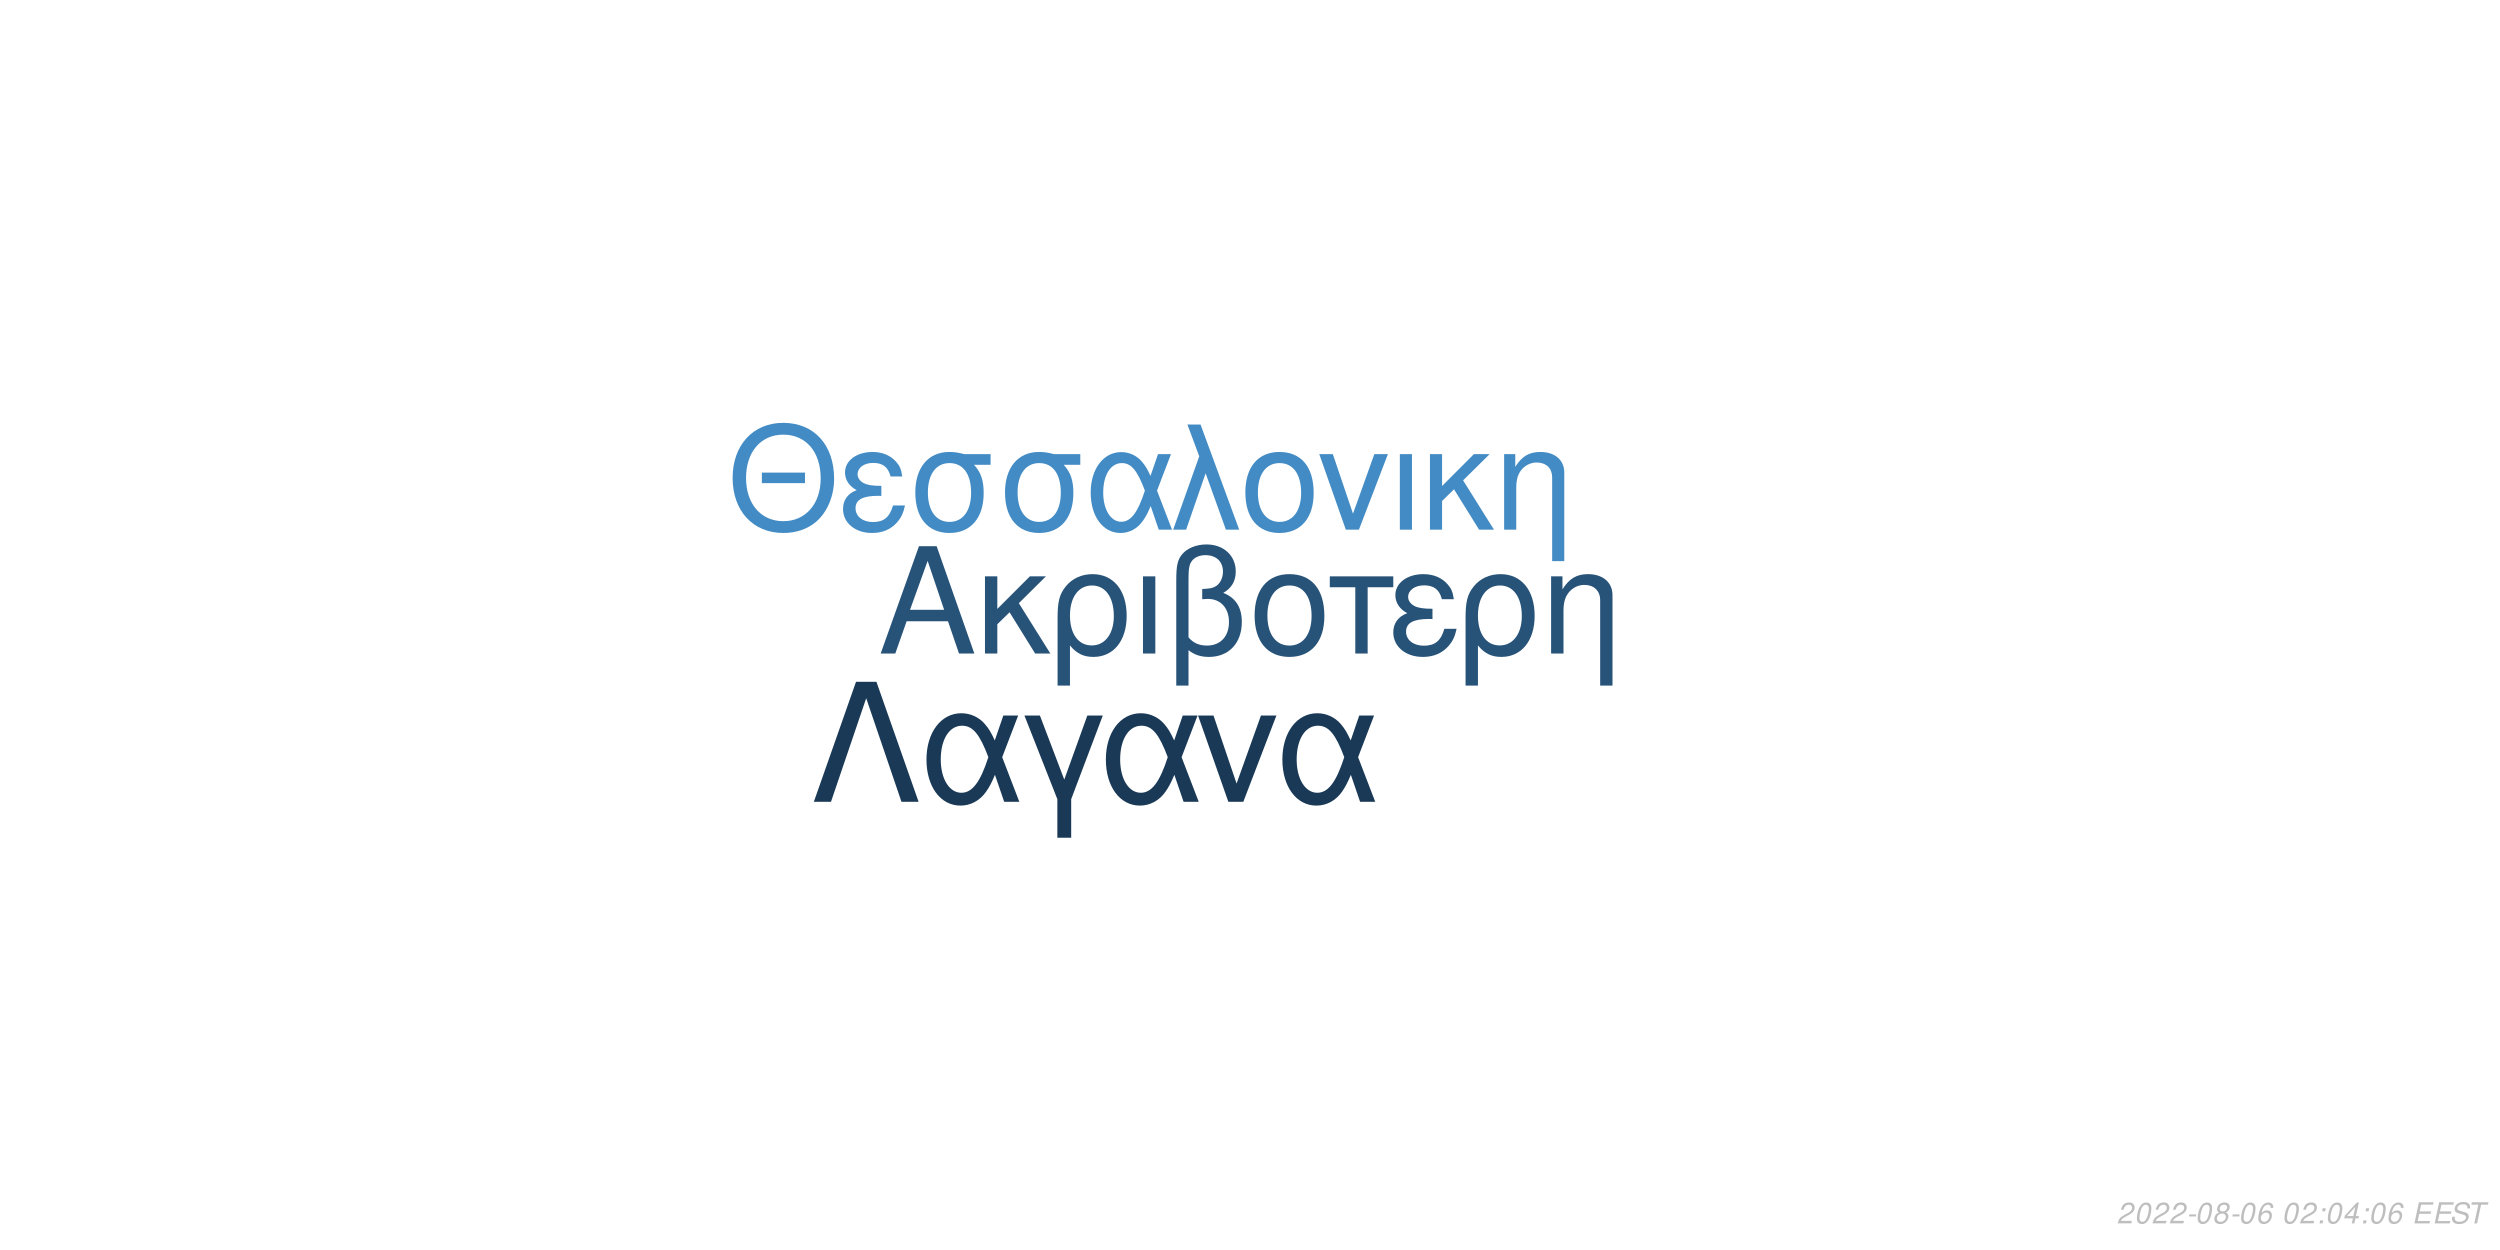
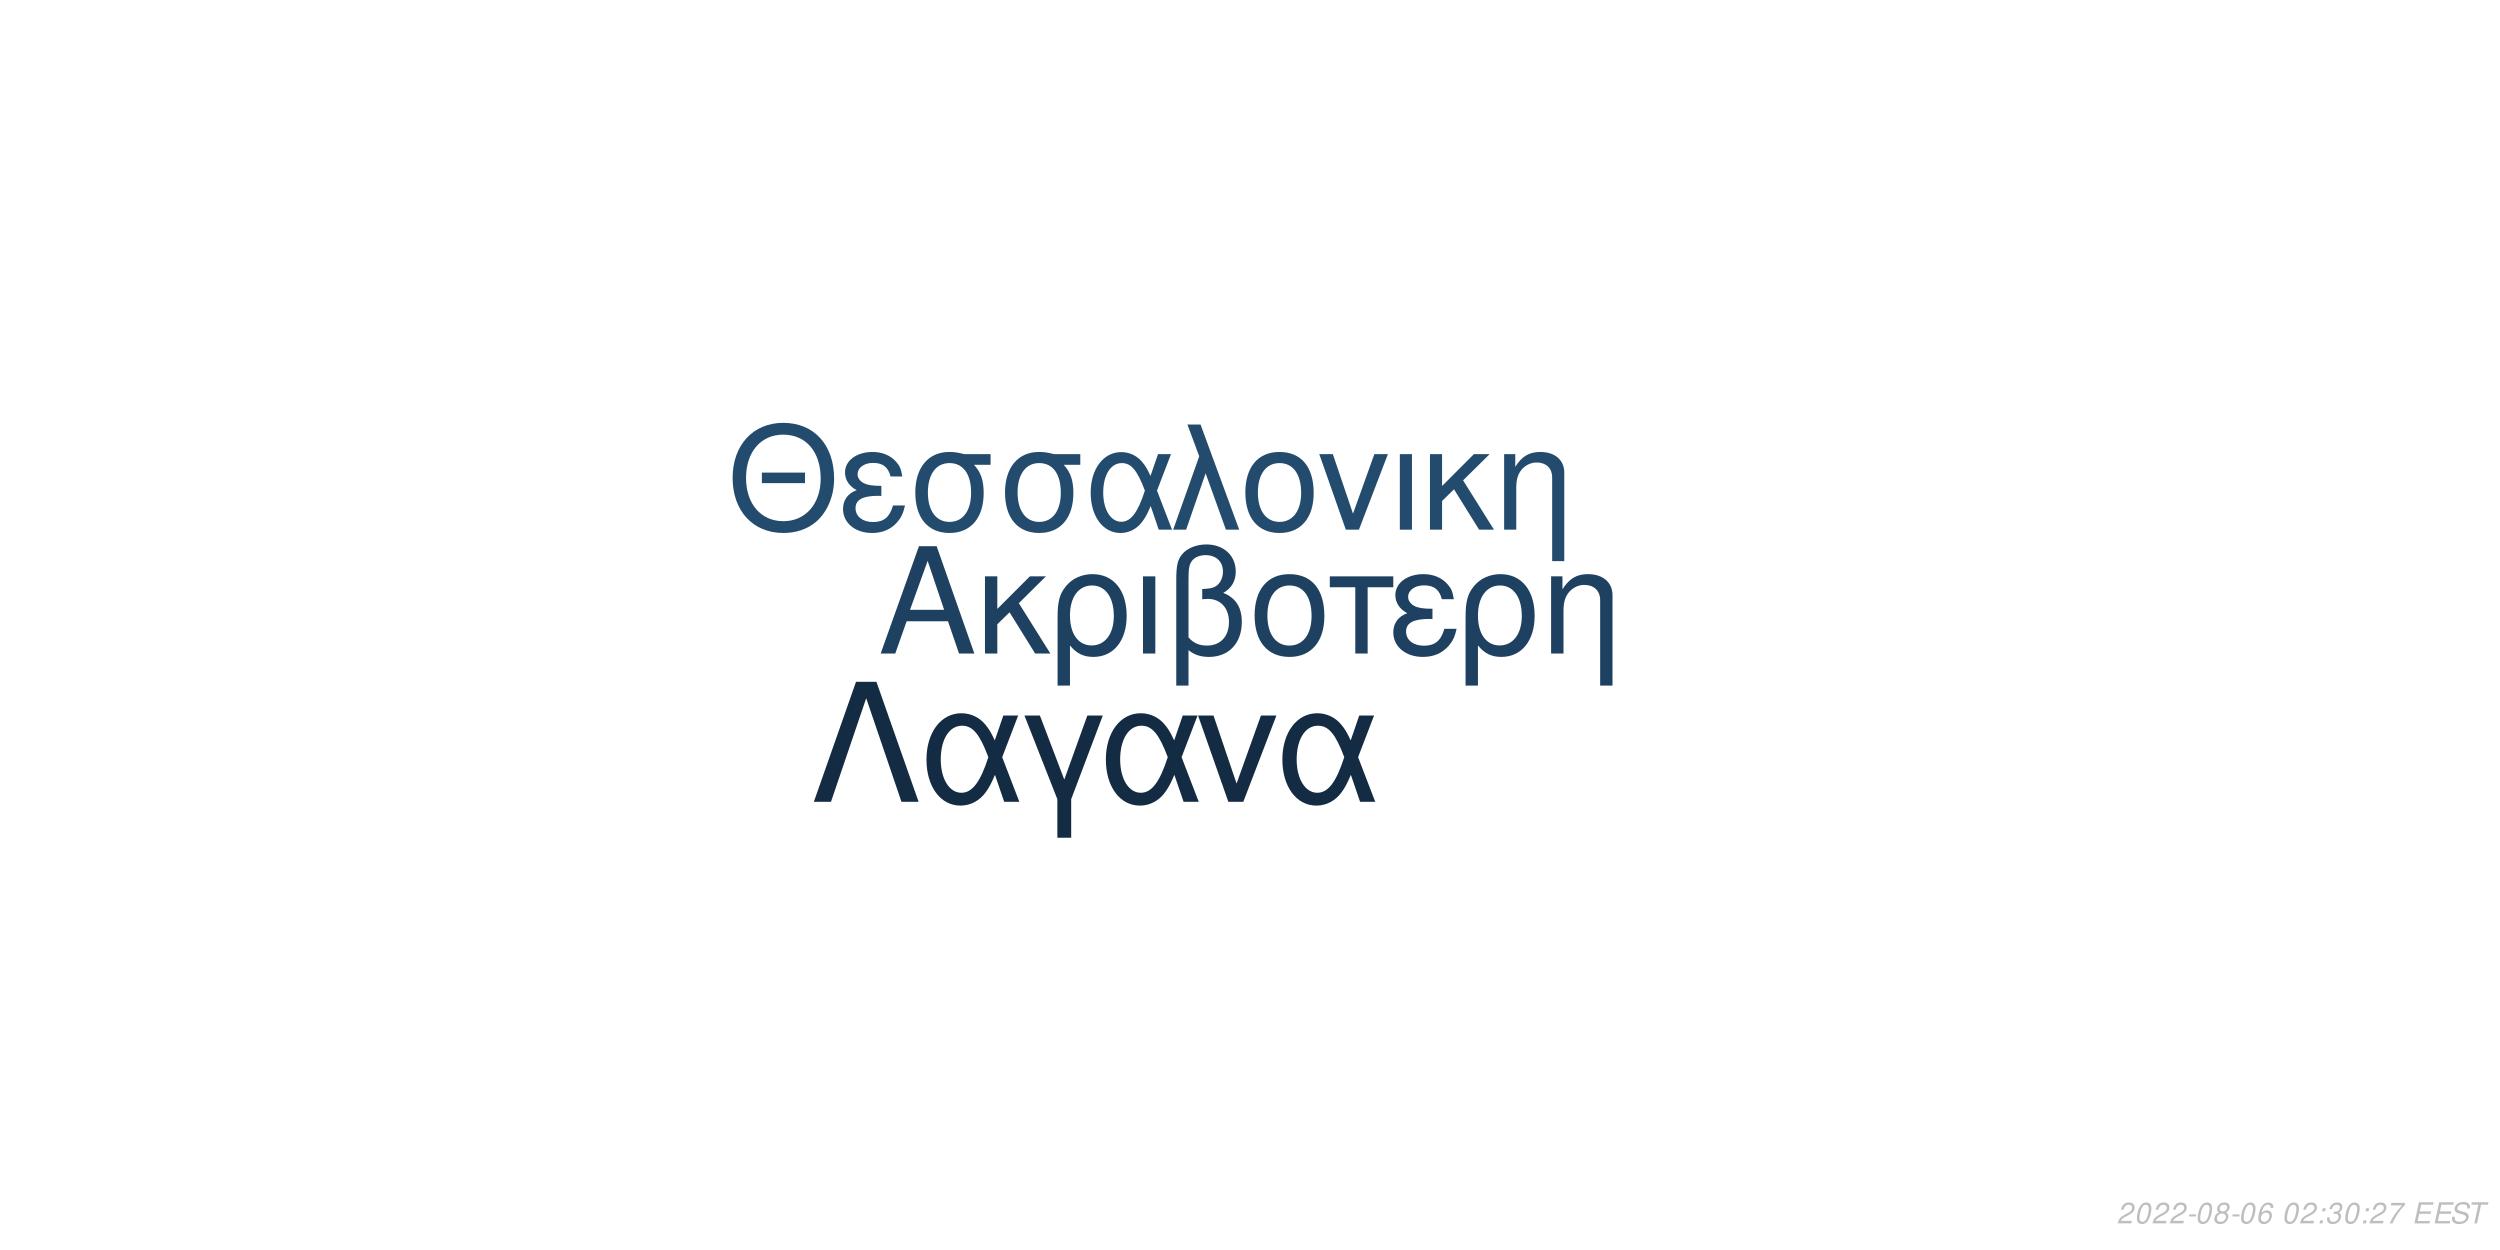
<svg xmlns="http://www.w3.org/2000/svg" xmlns:xlink="http://www.w3.org/1999/xlink" width="864pt" height="432pt" viewBox="0 0 864 432" version="1.1">
  <defs>
    <g>
      <symbol overflow="visible" id="glyph0-0">
        <path style="stroke:none;" d="" />
      </symbol>
      <symbol overflow="visible" id="glyph0-1">
        <path style="stroke:none;" d="M 24.125 -11.141 L 27.938 0 L 33.234 0 L 20.203 -37.094 L 14.094 -37.094 L 0.859 0 L 5.906 0 L 9.828 -11.141 Z M 22.797 -15.109 L 11 -15.109 L 17.094 -32.016 Z M 22.797 -15.109 " />
      </symbol>
      <symbol overflow="visible" id="glyph0-2">
        <path style="stroke:none;" d="M 7.172 -15.422 L 7.172 -26.672 L 2.906 -26.672 L 2.906 0 L 7.172 0 L 7.172 -10.125 L 11.406 -14.25 L 20.25 0 L 25.5 0 L 14.609 -17.406 L 23.969 -26.672 L 18.422 -26.672 Z M 7.172 -15.422 " />
      </symbol>
      <symbol overflow="visible" id="glyph0-3">
        <path style="stroke:none;" d="M 3 11.094 L 7.281 11.094 L 7.281 -2.797 C 9.516 -0.047 11.953 1.172 15.375 1.172 C 22.344 1.172 26.875 -4.422 26.875 -13.031 C 26.875 -21.891 22.297 -27.438 15.062 -27.438 C 11.297 -27.438 7.984 -25.906 5.797 -23.156 C 3.672 -20.516 3 -17.969 3 -12.359 Z M 14.906 -23.516 C 19.547 -23.516 22.438 -19.438 22.438 -12.922 C 22.438 -6.812 19.391 -2.797 14.812 -2.797 C 10.172 -2.797 7.281 -6.766 7.281 -13.125 C 7.281 -19.484 10.234 -23.516 14.906 -23.516 Z M 14.906 -23.516 " />
      </symbol>
      <symbol overflow="visible" id="glyph0-4">
        <path style="stroke:none;" d="M 3.516 0 L 7.781 0 L 7.781 -26.672 L 3.516 -26.672 Z M 3.516 0 " />
      </symbol>
      <symbol overflow="visible" id="glyph0-5">
        <path style="stroke:none;" d="M 4.016 11.094 L 8.25 11.094 L 8.25 -1.172 C 10.172 0.406 12.422 1.172 15.312 1.172 C 22.188 1.172 26.672 -3.609 26.672 -10.891 C 26.672 -15.984 24.578 -19.234 20.25 -20.969 C 23.109 -22.547 24.578 -25.031 24.578 -28.344 C 24.578 -33.844 20.406 -37.703 14.453 -37.703 C 10.938 -37.703 7.734 -36.391 6 -34.25 C 4.484 -32.422 4.016 -30.328 4.016 -25.391 Z M 8.25 -25.656 C 8.25 -29.359 8.5 -30.844 9.469 -32.062 C 10.375 -33.281 12.156 -34 14.094 -34 C 17.812 -34 20.156 -31.812 20.156 -28.297 C 20.156 -25.953 18.984 -23.812 17.297 -23.047 C 16.281 -22.547 15.469 -22.438 12.984 -22.297 L 12.984 -18.781 C 13.734 -18.828 14.344 -18.875 14.969 -18.875 C 19.344 -18.875 22.234 -15.719 22.234 -10.891 C 22.234 -5.906 19.281 -2.75 14.656 -2.75 C 11.953 -2.75 9.922 -3.609 8.25 -5.594 Z M 8.25 -25.656 " />
      </symbol>
      <symbol overflow="visible" id="glyph0-6">
        <path style="stroke:none;" d="M 14.094 -27.438 C 6.562 -27.438 2.094 -22.094 2.094 -13.125 C 2.094 -4.125 6.562 1.172 14.141 1.172 C 21.672 1.172 26.203 -4.172 26.203 -12.922 C 26.203 -22.188 21.828 -27.438 14.094 -27.438 Z M 14.141 -23.516 C 18.938 -23.516 21.781 -19.594 21.781 -12.984 C 21.781 -6.672 18.828 -2.75 14.141 -2.75 C 9.422 -2.75 6.516 -6.672 6.516 -13.125 C 6.516 -19.594 9.422 -23.516 14.141 -23.516 Z M 14.141 -23.516 " />
      </symbol>
      <symbol overflow="visible" id="glyph0-7">
        <path style="stroke:none;" d="M 7.891 0 L 12.156 0 L 12.156 -22.906 L 21.016 -22.906 L 21.016 -26.672 L -0.922 -26.672 L -0.922 -22.906 L 7.891 -22.906 Z M 7.891 0 " />
      </symbol>
      <symbol overflow="visible" id="glyph0-8">
        <path style="stroke:none;" d="M 14.562 -15.469 C 11.344 -15.469 9.562 -15.781 8.297 -16.438 C 6.922 -17.203 6.156 -18.328 6.156 -19.547 C 6.156 -21.891 8.453 -23.562 11.656 -23.562 C 15.062 -23.562 16.953 -22.094 17.812 -18.781 L 21.938 -18.781 C 21.578 -21.266 21.062 -22.5 19.797 -23.922 C 17.812 -26.203 14.906 -27.438 11.453 -27.438 C 5.797 -27.438 1.734 -24.375 1.734 -20.203 C 1.734 -17.609 3.156 -15.375 5.859 -13.938 C 2.797 -12.875 1.016 -10.484 1.016 -7.328 C 1.016 -2.391 5.297 1.172 11.25 1.172 C 14.969 1.172 17.906 -0.109 20.156 -2.641 C 21.578 -4.328 22.297 -5.797 22.906 -8.547 L 18.672 -8.547 C 17.5 -4.422 15.422 -2.703 11.609 -2.703 C 7.938 -2.703 5.438 -4.688 5.438 -7.578 C 5.438 -10.578 7.938 -11.953 13.484 -11.953 C 13.641 -11.953 14.094 -11.953 14.562 -11.906 Z M 14.562 -15.469 " />
      </symbol>
      <symbol overflow="visible" id="glyph0-9">
        <path style="stroke:none;" d="M 3.562 -26.672 L 3.562 0 L 7.844 0 L 7.844 -14.703 C 7.844 -17.906 8.5 -19.891 10.031 -21.531 C 11.406 -22.953 13.188 -23.719 15.062 -23.719 C 18.375 -23.719 20.516 -21.672 20.516 -18.469 L 20.516 11.094 L 24.781 11.094 L 24.781 -20.156 C 24.781 -24.578 21.469 -27.438 16.328 -27.438 C 12.359 -27.438 9.828 -25.906 7.484 -22.188 L 7.484 -26.672 Z M 3.562 -26.672 " />
      </symbol>
      <symbol overflow="visible" id="glyph1-0">
        <path style="stroke:none;" d="" />
      </symbol>
      <symbol overflow="visible" id="glyph1-1">
        <path style="stroke:none;" d="M 26.859 -19.734 L 11.953 -19.734 L 11.953 -16.094 L 26.859 -16.094 Z M 19.328 -36.922 C 8.922 -36.922 1.844 -29.25 1.844 -17.891 C 1.844 -6.484 8.875 1.141 19.391 1.141 C 23.812 1.141 27.703 -0.203 30.641 -2.688 C 34.578 -6.031 36.922 -11.656 36.922 -17.594 C 36.922 -29.297 30 -36.922 19.328 -36.922 Z M 19.328 -32.844 C 27.203 -32.844 32.281 -26.906 32.281 -17.688 C 32.281 -8.922 27.062 -2.938 19.391 -2.938 C 11.609 -2.938 6.484 -8.922 6.484 -17.891 C 6.484 -26.859 11.609 -32.844 19.328 -32.844 Z M 19.328 -32.844 " />
      </symbol>
      <symbol overflow="visible" id="glyph1-2">
        <path style="stroke:none;" d="M 14.25 -15.141 C 11.109 -15.141 9.375 -15.453 8.125 -16.094 C 6.781 -16.844 6.031 -17.938 6.031 -19.141 C 6.031 -21.422 8.266 -23.078 11.406 -23.078 C 14.75 -23.078 16.594 -21.625 17.438 -18.391 L 21.469 -18.391 C 21.125 -20.828 20.625 -22.031 19.391 -23.422 C 17.438 -25.656 14.594 -26.859 11.219 -26.859 C 5.688 -26.859 1.688 -23.875 1.688 -19.781 C 1.688 -17.234 3.094 -15.047 5.734 -13.656 C 2.734 -12.609 1 -10.266 1 -7.172 C 1 -2.344 5.188 1.141 11.016 1.141 C 14.656 1.141 17.547 -0.094 19.734 -2.594 C 21.125 -4.234 21.828 -5.688 22.422 -8.375 L 18.281 -8.375 C 17.141 -4.328 15.094 -2.641 11.359 -2.641 C 7.766 -2.641 5.328 -4.578 5.328 -7.422 C 5.328 -10.359 7.766 -11.703 13.203 -11.703 C 13.359 -11.703 13.797 -11.703 14.25 -11.656 Z M 14.25 -15.141 " />
      </symbol>
      <symbol overflow="visible" id="glyph1-3">
        <path style="stroke:none;" d="M 29 -26.109 L 19.938 -26.109 C 17.594 -26.703 16.438 -26.859 14.703 -26.859 C 7.469 -26.859 2.984 -21.469 2.984 -12.859 C 2.984 -4.031 7.375 1.141 14.797 1.141 C 22.172 1.141 26.609 -4.078 26.609 -12.656 C 26.609 -17.047 25.656 -19.828 23.266 -22.422 L 29 -22.422 Z M 14.797 -23.016 C 19.531 -23.016 22.266 -19.234 22.266 -12.75 C 22.266 -6.531 19.438 -2.688 14.797 -2.688 C 10.172 -2.688 7.328 -6.531 7.328 -12.859 C 7.328 -19.188 10.172 -23.016 14.797 -23.016 Z M 14.797 -23.016 " />
      </symbol>
      <symbol overflow="visible" id="glyph1-4">
        <path style="stroke:none;" d="M 29.344 -26.109 L 24.859 -26.109 L 22.266 -18.578 C 21.125 -21.031 20.484 -22.125 19.328 -23.469 C 17.547 -25.609 14.906 -26.812 12.156 -26.812 C 5.984 -26.812 1.594 -20.984 1.594 -12.812 C 1.594 -4.578 5.828 1.141 11.906 1.141 C 14.953 1.141 17.734 -0.344 19.625 -3.047 C 20.672 -4.531 21.281 -5.688 22.328 -8.172 L 25.109 0 L 29.703 0 L 24.516 -13.5 Z M 20.328 -13.5 C 17.891 -5.922 15.453 -2.734 12.156 -2.734 C 8.516 -2.734 5.922 -6.922 5.922 -12.812 C 5.922 -18.938 8.516 -23.016 12.359 -23.016 C 15.594 -23.016 17.688 -20.531 20.328 -13.5 Z M 20.328 -13.5 " />
      </symbol>
      <symbol overflow="visible" id="glyph1-5">
        <path style="stroke:none;" d="M 1.094 0 L 5.578 0 L 12.312 -19.484 L 19.328 0 L 23.922 0 L 10.562 -36.328 L 6.031 -36.328 L 10.109 -25.359 Z M 1.094 0 " />
      </symbol>
      <symbol overflow="visible" id="glyph1-6">
        <path style="stroke:none;" d="M 13.797 -26.859 C 6.422 -26.859 2.047 -21.625 2.047 -12.859 C 2.047 -4.031 6.422 1.141 13.859 1.141 C 21.234 1.141 25.656 -4.078 25.656 -12.656 C 25.656 -21.719 21.375 -26.859 13.797 -26.859 Z M 13.859 -23.016 C 18.531 -23.016 21.328 -19.188 21.328 -12.703 C 21.328 -6.531 18.438 -2.688 13.859 -2.688 C 9.219 -2.688 6.375 -6.531 6.375 -12.859 C 6.375 -19.188 9.219 -23.016 13.859 -23.016 Z M 13.859 -23.016 " />
      </symbol>
      <symbol overflow="visible" id="glyph1-7">
        <path style="stroke:none;" d="M 14.297 0 L 24.312 -26.109 L 19.625 -26.109 L 12.25 -5.531 L 5.281 -26.109 L 0.594 -26.109 L 9.766 0 Z M 14.297 0 " />
      </symbol>
      <symbol overflow="visible" id="glyph1-8">
        <path style="stroke:none;" d="M 3.438 0 L 7.625 0 L 7.625 -26.109 L 3.438 -26.109 Z M 3.438 0 " />
      </symbol>
      <symbol overflow="visible" id="glyph1-9">
        <path style="stroke:none;" d="M 7.031 -15.094 L 7.031 -26.109 L 2.844 -26.109 L 2.844 0 L 7.031 0 L 7.031 -9.922 L 11.156 -13.953 L 19.828 0 L 24.969 0 L 14.297 -17.047 L 23.469 -26.109 L 18.031 -26.109 Z M 7.031 -15.094 " />
      </symbol>
      <symbol overflow="visible" id="glyph1-10">
        <path style="stroke:none;" d="M 3.484 -26.109 L 3.484 0 L 7.672 0 L 7.672 -14.406 C 7.672 -17.547 8.328 -19.484 9.812 -21.078 C 11.156 -22.469 12.906 -23.219 14.75 -23.219 C 17.984 -23.219 20.078 -21.234 20.078 -18.094 L 20.078 10.859 L 24.266 10.859 L 24.266 -19.734 C 24.266 -24.062 21.031 -26.859 16 -26.859 C 12.109 -26.859 9.609 -25.359 7.328 -21.719 L 7.328 -26.109 Z M 3.484 -26.109 " />
      </symbol>
      <symbol overflow="visible" id="glyph2-0">
        <path style="stroke:none;" d="" />
      </symbol>
      <symbol overflow="visible" id="glyph2-1">
        <path style="stroke:none;" d="M 22.531 -41.484 L 15.484 -41.484 L 0.906 0 L 6.828 0 L 19 -35.797 L 31.188 0 L 37.109 0 Z M 22.531 -41.484 " />
      </symbol>
      <symbol overflow="visible" id="glyph2-2">
        <path style="stroke:none;" d="M 33.516 -29.812 L 28.391 -29.812 L 25.438 -21.219 C 24.125 -24.016 23.391 -25.266 22.078 -26.797 C 20.031 -29.25 17.016 -30.609 13.891 -30.609 C 6.828 -30.609 1.828 -23.953 1.828 -14.625 C 1.828 -5.234 6.656 1.312 13.594 1.312 C 17.078 1.312 20.266 -0.391 22.422 -3.469 C 23.609 -5.172 24.297 -6.484 25.5 -9.328 L 28.688 0 L 33.922 0 L 28 -15.422 Z M 23.219 -15.422 C 20.422 -6.766 17.641 -3.125 13.891 -3.125 C 9.734 -3.125 6.766 -7.906 6.766 -14.625 C 6.766 -21.625 9.734 -26.297 14.109 -26.297 C 17.812 -26.297 20.203 -23.453 23.219 -15.422 Z M 23.219 -15.422 " />
      </symbol>
      <symbol overflow="visible" id="glyph2-3">
        <path style="stroke:none;" d="M 12.062 12.406 L 16.844 12.406 L 16.844 -0.906 L 27.766 -29.812 L 22.422 -29.812 L 14.453 -7.688 L 6.031 -29.812 L 0.688 -29.812 L 12.062 -0.906 Z M 12.062 12.406 " />
      </symbol>
      <symbol overflow="visible" id="glyph2-4">
        <path style="stroke:none;" d="M 16.328 0 L 27.766 -29.812 L 22.422 -29.812 L 14 -6.312 L 6.031 -29.812 L 0.688 -29.812 L 11.156 0 Z M 16.328 0 " />
      </symbol>
      <symbol overflow="visible" id="glyph3-0">
        <path style="stroke:none;" d="" />
      </symbol>
      <symbol overflow="visible" id="glyph3-1">
        <path style="stroke:none;" d="M 5.234 -0.875 L 1.469 -0.875 C 1.641 -1.375 2.203 -1.891 3.109 -2.344 L 4.234 -2.938 C 5.562 -3.625 6.219 -4.469 6.219 -5.484 C 6.219 -5.938 6.062 -6.359 5.797 -6.656 C 5.469 -7.047 4.984 -7.234 4.312 -7.234 C 2.766 -7.234 1.891 -6.453 1.484 -4.734 L 2.375 -4.734 C 2.484 -5.188 2.609 -5.484 2.797 -5.75 C 3.094 -6.203 3.609 -6.453 4.188 -6.453 C 4.891 -6.453 5.344 -6.031 5.344 -5.375 C 5.344 -4.703 4.859 -4.094 4.016 -3.656 L 2.984 -3.125 C 1.234 -2.188 0.797 -1.656 0.344 -0.016 L 5.047 -0.016 Z M 5.234 -0.875 " />
      </symbol>
      <symbol overflow="visible" id="glyph3-2">
        <path style="stroke:none;" d="M 4.203 -7.234 C 3.375 -7.234 2.688 -6.812 2.125 -5.984 C 1.484 -5.047 0.984 -3.188 0.984 -1.734 C 0.984 -1.109 1.172 -0.562 1.484 -0.266 C 1.797 0.047 2.281 0.234 2.766 0.234 C 3.625 0.234 4.281 -0.156 4.859 -1.016 C 5.516 -1.953 6 -3.797 6 -5.266 C 6 -6.5 5.328 -7.234 4.203 -7.234 Z M 4.094 -6.453 C 4.734 -6.453 5.125 -5.984 5.125 -5.156 C 5.125 -4.203 4.781 -2.625 4.406 -1.812 C 3.984 -0.938 3.516 -0.547 2.875 -0.547 C 2.25 -0.547 1.875 -1.031 1.875 -1.828 C 1.875 -2.797 2.203 -4.344 2.594 -5.203 C 2.984 -6.047 3.453 -6.453 4.094 -6.453 Z M 4.094 -6.453 " />
      </symbol>
      <symbol overflow="visible" id="glyph3-3">
        <path style="stroke:none;" d="M 3.516 -3.125 L 1.125 -3.125 L 0.969 -2.406 L 3.359 -2.406 Z M 3.516 -3.125 " />
      </symbol>
      <symbol overflow="visible" id="glyph3-4">
        <path style="stroke:none;" d="M 4.766 -3.797 C 5.078 -3.969 5.234 -4.078 5.438 -4.234 C 5.812 -4.594 6.062 -5.172 6.062 -5.734 C 6.062 -6.625 5.344 -7.234 4.266 -7.234 C 2.812 -7.234 1.703 -6.219 1.703 -4.875 C 1.703 -4.406 1.875 -4.125 2.359 -3.812 C 1.297 -3.312 0.75 -2.516 0.75 -1.469 C 0.75 -0.438 1.547 0.234 2.812 0.234 C 3.656 0.234 4.359 -0.094 4.938 -0.734 C 5.359 -1.234 5.609 -1.859 5.609 -2.438 C 5.609 -3.047 5.312 -3.516 4.766 -3.797 Z M 4.109 -6.453 C 4.797 -6.453 5.188 -6.125 5.188 -5.578 C 5.188 -5.266 5.062 -4.922 4.859 -4.672 C 4.562 -4.312 4.188 -4.156 3.656 -4.156 C 2.984 -4.156 2.594 -4.453 2.594 -4.984 C 2.594 -5.859 3.203 -6.453 4.109 -6.453 Z M 3.453 -3.406 C 4.234 -3.406 4.734 -2.984 4.734 -2.312 C 4.734 -1.312 3.922 -0.547 2.875 -0.547 C 2.125 -0.547 1.625 -0.969 1.625 -1.625 C 1.625 -2.609 2.438 -3.406 3.453 -3.406 Z M 3.453 -3.406 " />
      </symbol>
      <symbol overflow="visible" id="glyph3-5">
        <path style="stroke:none;" d="M 6.125 -5.344 L 6.141 -5.625 C 6.141 -6.609 5.453 -7.234 4.391 -7.234 C 3.438 -7.234 2.641 -6.719 2.016 -5.703 C 1.422 -4.781 0.938 -2.953 0.938 -1.688 C 0.938 -0.516 1.688 0.234 2.859 0.234 C 3.703 0.234 4.438 -0.156 5 -0.875 C 5.406 -1.422 5.672 -2.156 5.672 -2.766 C 5.672 -3.812 4.969 -4.5 3.906 -4.5 C 3.234 -4.5 2.672 -4.234 2.094 -3.625 C 2.406 -5.375 3.234 -6.453 4.25 -6.453 C 4.703 -6.453 5.062 -6.234 5.172 -5.844 C 5.203 -5.719 5.234 -5.578 5.25 -5.344 Z M 3.656 -3.734 C 4.344 -3.734 4.797 -3.281 4.797 -2.625 C 4.797 -1.469 3.984 -0.547 2.984 -0.547 C 2.297 -0.547 1.812 -1.047 1.812 -1.766 C 1.812 -2.859 2.625 -3.734 3.656 -3.734 Z M 3.656 -3.734 " />
      </symbol>
      <symbol overflow="visible" id="glyph3-6">
        <path style="stroke:none;" d="" />
      </symbol>
      <symbol overflow="visible" id="glyph3-7">
        <path style="stroke:none;" d="M 2.359 -1.031 L 1.312 -1.031 L 1.094 0 L 2.141 0 Z M 3.266 -5.234 L 2.219 -5.234 L 2 -4.203 L 3.047 -4.203 Z M 3.266 -5.234 " />
      </symbol>
      <symbol overflow="visible" id="glyph3-8">
-         <path style="stroke:none;" d="M 3.625 -1.75 L 3.266 0 L 4.141 0 L 4.516 -1.75 L 5.562 -1.75 L 5.734 -2.531 L 4.688 -2.531 L 5.688 -7.234 L 5.016 -7.234 L 0.844 -2.672 L 0.641 -1.75 Z M 3.797 -2.531 L 1.594 -2.531 L 4.469 -5.703 Z M 3.797 -2.531 " />
+         <path style="stroke:none;" d="M 2.922 -3.312 C 3.125 -3.344 3.234 -3.344 3.375 -3.344 C 4.203 -3.344 4.688 -3 4.688 -2.406 C 4.688 -1.312 3.906 -0.547 2.781 -0.547 C 2.047 -0.547 1.594 -0.938 1.594 -1.562 C 1.594 -1.719 1.609 -1.844 1.656 -2.094 L 0.766 -2.094 C 0.734 -1.797 0.719 -1.641 0.719 -1.469 C 0.719 -0.375 1.406 0.234 2.641 0.234 C 3.547 0.234 4.297 -0.078 4.812 -0.656 C 5.266 -1.156 5.562 -1.875 5.562 -2.547 C 5.562 -3.125 5.344 -3.453 4.797 -3.734 C 5.641 -4.234 6.016 -4.844 6.016 -5.734 C 6.016 -6.656 5.312 -7.234 4.203 -7.234 C 3.375 -7.234 2.672 -6.938 2.188 -6.375 C 1.891 -6.031 1.703 -5.641 1.516 -4.906 L 2.391 -4.906 C 2.5 -5.359 2.594 -5.594 2.734 -5.812 C 3.047 -6.234 3.516 -6.453 4.078 -6.453 C 4.734 -6.453 5.141 -6.125 5.141 -5.578 C 5.141 -5.188 5.016 -4.797 4.797 -4.547 C 4.516 -4.234 4 -4.062 3.266 -4.062 L 3.078 -4.062 Z M 2.922 -3.312 " />
      </symbol>
      <symbol overflow="visible" id="glyph3-9">
+         <path style="stroke:none;" d="M 6.703 -7.094 L 1.953 -7.094 L 1.766 -6.219 L 5.594 -6.219 C 3.344 -3.688 2.266 -2.109 1.375 0 L 2.344 0 C 3.031 -1.906 4.828 -4.594 6.547 -6.281 Z M 6.703 -7.094 " />
+       </symbol>
+       <symbol overflow="visible" id="glyph3-10">
        <path style="stroke:none;" d="M 2.547 -3.312 L 6.5 -3.312 L 6.688 -4.141 L 2.719 -4.141 L 3.219 -6.469 L 7.344 -6.469 L 7.516 -7.297 L 2.453 -7.297 L 0.906 0 L 6.125 0 L 6.297 -0.812 L 2.016 -0.812 Z M 2.547 -3.312 " />
      </symbol>
-       <symbol overflow="visible" id="glyph3-10">
+       <symbol overflow="visible" id="glyph3-11">
        <path style="stroke:none;" d="M 7.062 -5.156 C 7.125 -5.438 7.141 -5.562 7.141 -5.703 C 7.141 -6.156 6.938 -6.594 6.594 -6.891 C 6.188 -7.25 5.656 -7.406 4.875 -7.406 C 3.844 -7.406 3.047 -7.125 2.5 -6.562 C 2.094 -6.141 1.781 -5.438 1.781 -4.922 C 1.781 -4.297 2.219 -3.766 2.891 -3.562 L 4.594 -3.094 C 5.406 -2.859 5.734 -2.578 5.734 -2.094 C 5.734 -1.781 5.547 -1.406 5.266 -1.141 C 4.844 -0.766 4.266 -0.578 3.453 -0.578 C 2.328 -0.578 1.812 -0.984 1.812 -1.906 C 1.812 -2.047 1.812 -2.125 1.844 -2.312 L 0.984 -2.312 C 0.906 -2.062 0.891 -1.906 0.891 -1.688 C 0.891 -0.484 1.797 0.234 3.297 0.234 C 4.359 0.234 5.234 -0.062 5.812 -0.609 C 6.344 -1.078 6.688 -1.797 6.688 -2.375 C 6.688 -2.641 6.609 -2.906 6.453 -3.156 C 6.234 -3.5 5.938 -3.703 5.469 -3.828 L 3.75 -4.312 C 2.984 -4.547 2.734 -4.734 2.734 -5.188 C 2.734 -5.547 2.875 -5.844 3.188 -6.109 C 3.547 -6.438 4.031 -6.594 4.703 -6.594 C 5.266 -6.594 5.688 -6.484 5.906 -6.297 C 6.094 -6.125 6.219 -5.797 6.219 -5.516 C 6.219 -5.422 6.203 -5.344 6.188 -5.156 Z M 7.062 -5.156 " />
      </symbol>
-       <symbol overflow="visible" id="glyph3-11">
+       <symbol overflow="visible" id="glyph3-12">
        <path style="stroke:none;" d="M 4.938 -6.469 L 7.312 -6.469 L 7.484 -7.297 L 1.75 -7.297 L 1.578 -6.469 L 3.984 -6.469 L 2.609 0 L 3.547 0 Z M 4.938 -6.469 " />
      </symbol>
    </g>
  </defs>
  <g id="surface1">
    <rect x="0" y="0" width="864" height="432" style="fill:rgb(100%,100%,100%);fill-opacity:1;stroke:none;" />
-     <g style="fill:rgb(15.294%,32.549%,47.451%);fill-opacity:1;">
+     <g style="fill:rgb(11.765%,25.49%,38.039%);fill-opacity:1;">
      <use xlink:href="#glyph0-1" x="303.5" y="225.861" />
      <use xlink:href="#glyph0-2" x="337.5" y="225.861" />
      <use xlink:href="#glyph0-3" x="362.5" y="225.861" />
      <use xlink:href="#glyph0-4" x="391.5" y="225.861" />
      <use xlink:href="#glyph0-5" x="402.5" y="225.861" />
      <use xlink:href="#glyph0-6" x="431.5" y="225.861" />
      <use xlink:href="#glyph0-7" x="460.5" y="225.861" />
      <use xlink:href="#glyph0-8" x="480.5" y="225.861" />
      <use xlink:href="#glyph0-3" x="503.5" y="225.861" />
      <use xlink:href="#glyph0-9" x="532.5" y="225.861" />
    </g>
-     <g style="fill:rgb(26.275%,54.51%,76.863%);fill-opacity:1;">
+     <g style="fill:rgb(13.725%,29.412%,42.745%);fill-opacity:1;">
      <use xlink:href="#glyph1-1" x="251.348" y="183.058" />
      <use xlink:href="#glyph1-2" x="290.348" y="183.058" />
      <use xlink:href="#glyph1-3" x="313.348" y="183.058" />
      <use xlink:href="#glyph1-3" x="344.348" y="183.058" />
      <use xlink:href="#glyph1-4" x="375.348" y="183.058" />
      <use xlink:href="#glyph1-5" x="404.348" y="183.058" />
      <use xlink:href="#glyph1-6" x="428.348" y="183.058" />
      <use xlink:href="#glyph1-7" x="455.348" y="183.058" />
      <use xlink:href="#glyph1-8" x="480.348" y="183.058" />
      <use xlink:href="#glyph1-9" x="491.348" y="183.058" />
      <use xlink:href="#glyph1-10" x="516.348" y="183.058" />
    </g>
-     <g style="fill:rgb(10.196%,22.353%,33.725%);fill-opacity:1;">
+     <g style="fill:rgb(7.451%,16.863%,26.275%);fill-opacity:1;">
      <use xlink:href="#glyph2-1" x="280.359" y="277.105" />
      <use xlink:href="#glyph2-2" x="318.359" y="277.105" />
      <use xlink:href="#glyph2-3" x="353.359" y="277.105" />
      <use xlink:href="#glyph2-2" x="380.359" y="277.105" />
      <use xlink:href="#glyph2-4" x="413.359" y="277.105" />
      <use xlink:href="#glyph2-2" x="441.359" y="277.105" />
    </g>
    <g style="fill:rgb(74.51%,74.51%,74.51%);fill-opacity:1;">
      <use xlink:href="#glyph3-1" x="731.52" y="422.81" />
      <use xlink:href="#glyph3-2" x="737.52" y="422.81" />
      <use xlink:href="#glyph3-1" x="743.52" y="422.81" />
      <use xlink:href="#glyph3-1" x="749.52" y="422.81" />
      <use xlink:href="#glyph3-3" x="755.52" y="422.81" />
      <use xlink:href="#glyph3-2" x="758.52" y="422.81" />
      <use xlink:href="#glyph3-4" x="764.52" y="422.81" />
      <use xlink:href="#glyph3-3" x="770.52" y="422.81" />
      <use xlink:href="#glyph3-2" x="773.52" y="422.81" />
      <use xlink:href="#glyph3-5" x="779.52" y="422.81" />
      <use xlink:href="#glyph3-6" x="785.52" y="422.81" />
      <use xlink:href="#glyph3-2" x="788.52" y="422.81" />
      <use xlink:href="#glyph3-1" x="794.52" y="422.81" />
      <use xlink:href="#glyph3-7" x="800.52" y="422.81" />
-       <use xlink:href="#glyph3-2" x="803.52" y="422.81" />
-       <use xlink:href="#glyph3-8" x="809.52" y="422.81" />
+       <use xlink:href="#glyph3-8" x="803.52" y="422.81" />
+       <use xlink:href="#glyph3-2" x="809.52" y="422.81" />
      <use xlink:href="#glyph3-7" x="815.52" y="422.81" />
-       <use xlink:href="#glyph3-2" x="818.52" y="422.81" />
-       <use xlink:href="#glyph3-5" x="824.52" y="422.81" />
+       <use xlink:href="#glyph3-1" x="818.52" y="422.81" />
+       <use xlink:href="#glyph3-9" x="824.52" y="422.81" />
      <use xlink:href="#glyph3-6" x="830.52" y="422.81" />
-       <use xlink:href="#glyph3-9" x="833.52" y="422.81" />
-       <use xlink:href="#glyph3-9" x="840.52" y="422.81" />
-       <use xlink:href="#glyph3-10" x="846.52" y="422.81" />
-       <use xlink:href="#glyph3-11" x="852.52" y="422.81" />
+       <use xlink:href="#glyph3-10" x="833.52" y="422.81" />
+       <use xlink:href="#glyph3-10" x="840.52" y="422.81" />
+       <use xlink:href="#glyph3-11" x="846.52" y="422.81" />
+       <use xlink:href="#glyph3-12" x="852.52" y="422.81" />
    </g>
  </g>
</svg>
